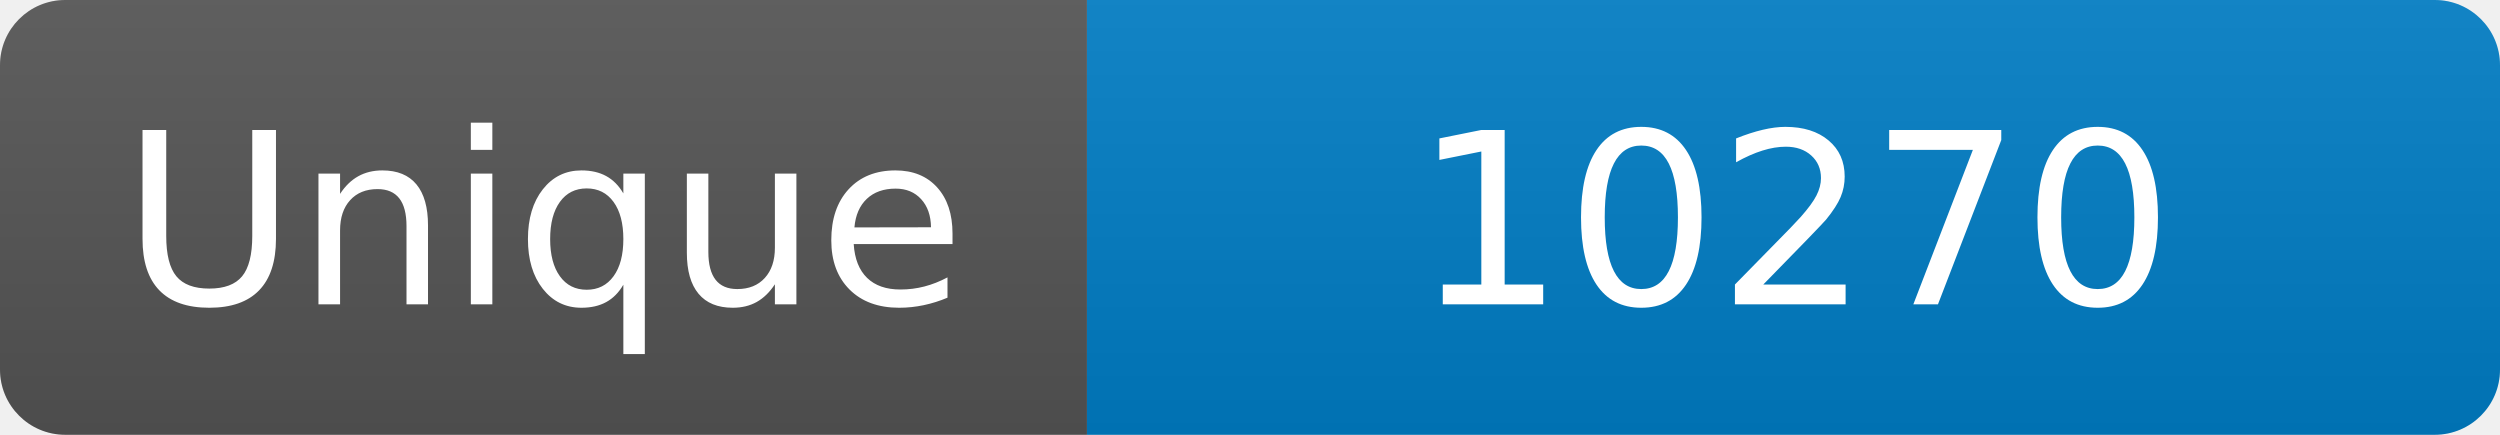
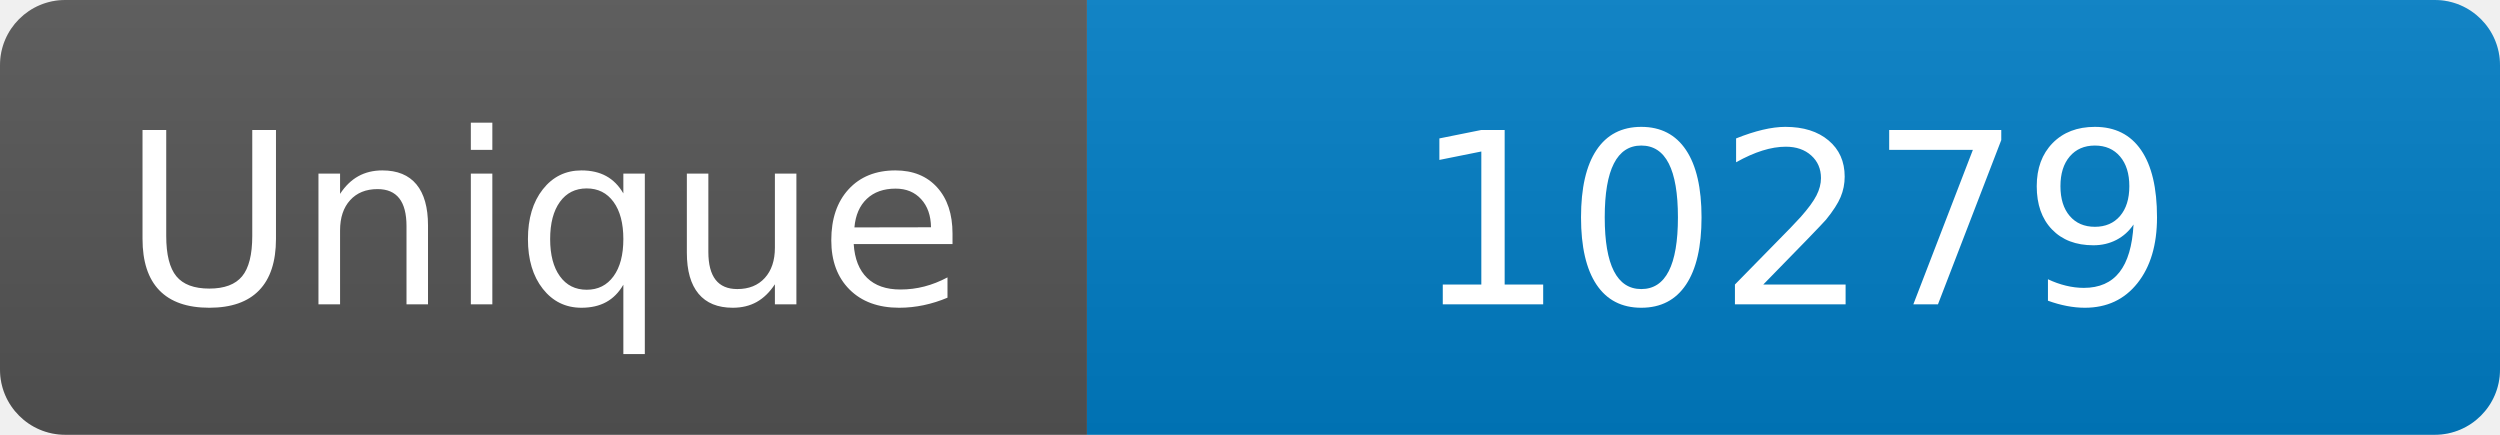
<svg xmlns="http://www.w3.org/2000/svg" width="115" height="20" role="img" aria-label="Maintained?: yes">
  <linearGradient id="s" x2="0" y2="100%">
    <stop offset="0" stop-color="#bbb" stop-opacity=".1" />
    <stop offset="1" stop-opacity=".1" />
  </linearGradient>
  <clipPath id="r">
    <rect width="115" height="20" rx="3" fill="#fff" />
  </clipPath>
  <g clip-path="url(#r)">
    <rect width="50" height="20" fill="#555" />
    <rect x="50" width="160" height="20" fill="#007ec6" />
    <rect width="115" height="20" fill="url(#s)" />
  </g>
  <g fill="#fff" text-anchor="middle" font-family="Verdana,Geneva,DejaVu Sans,sans-serif" font-size="110">
    <text x="250" y="140" transform="scale(.1)" fill="#fff">Unique</text>
-     <text x="825" y="140" transform="scale(.1)" fill="#fff">10270</text>
+     <text x="825" y="140" transform="scale(.1)" fill="#fff">10279</text>
  </g>
</svg>
